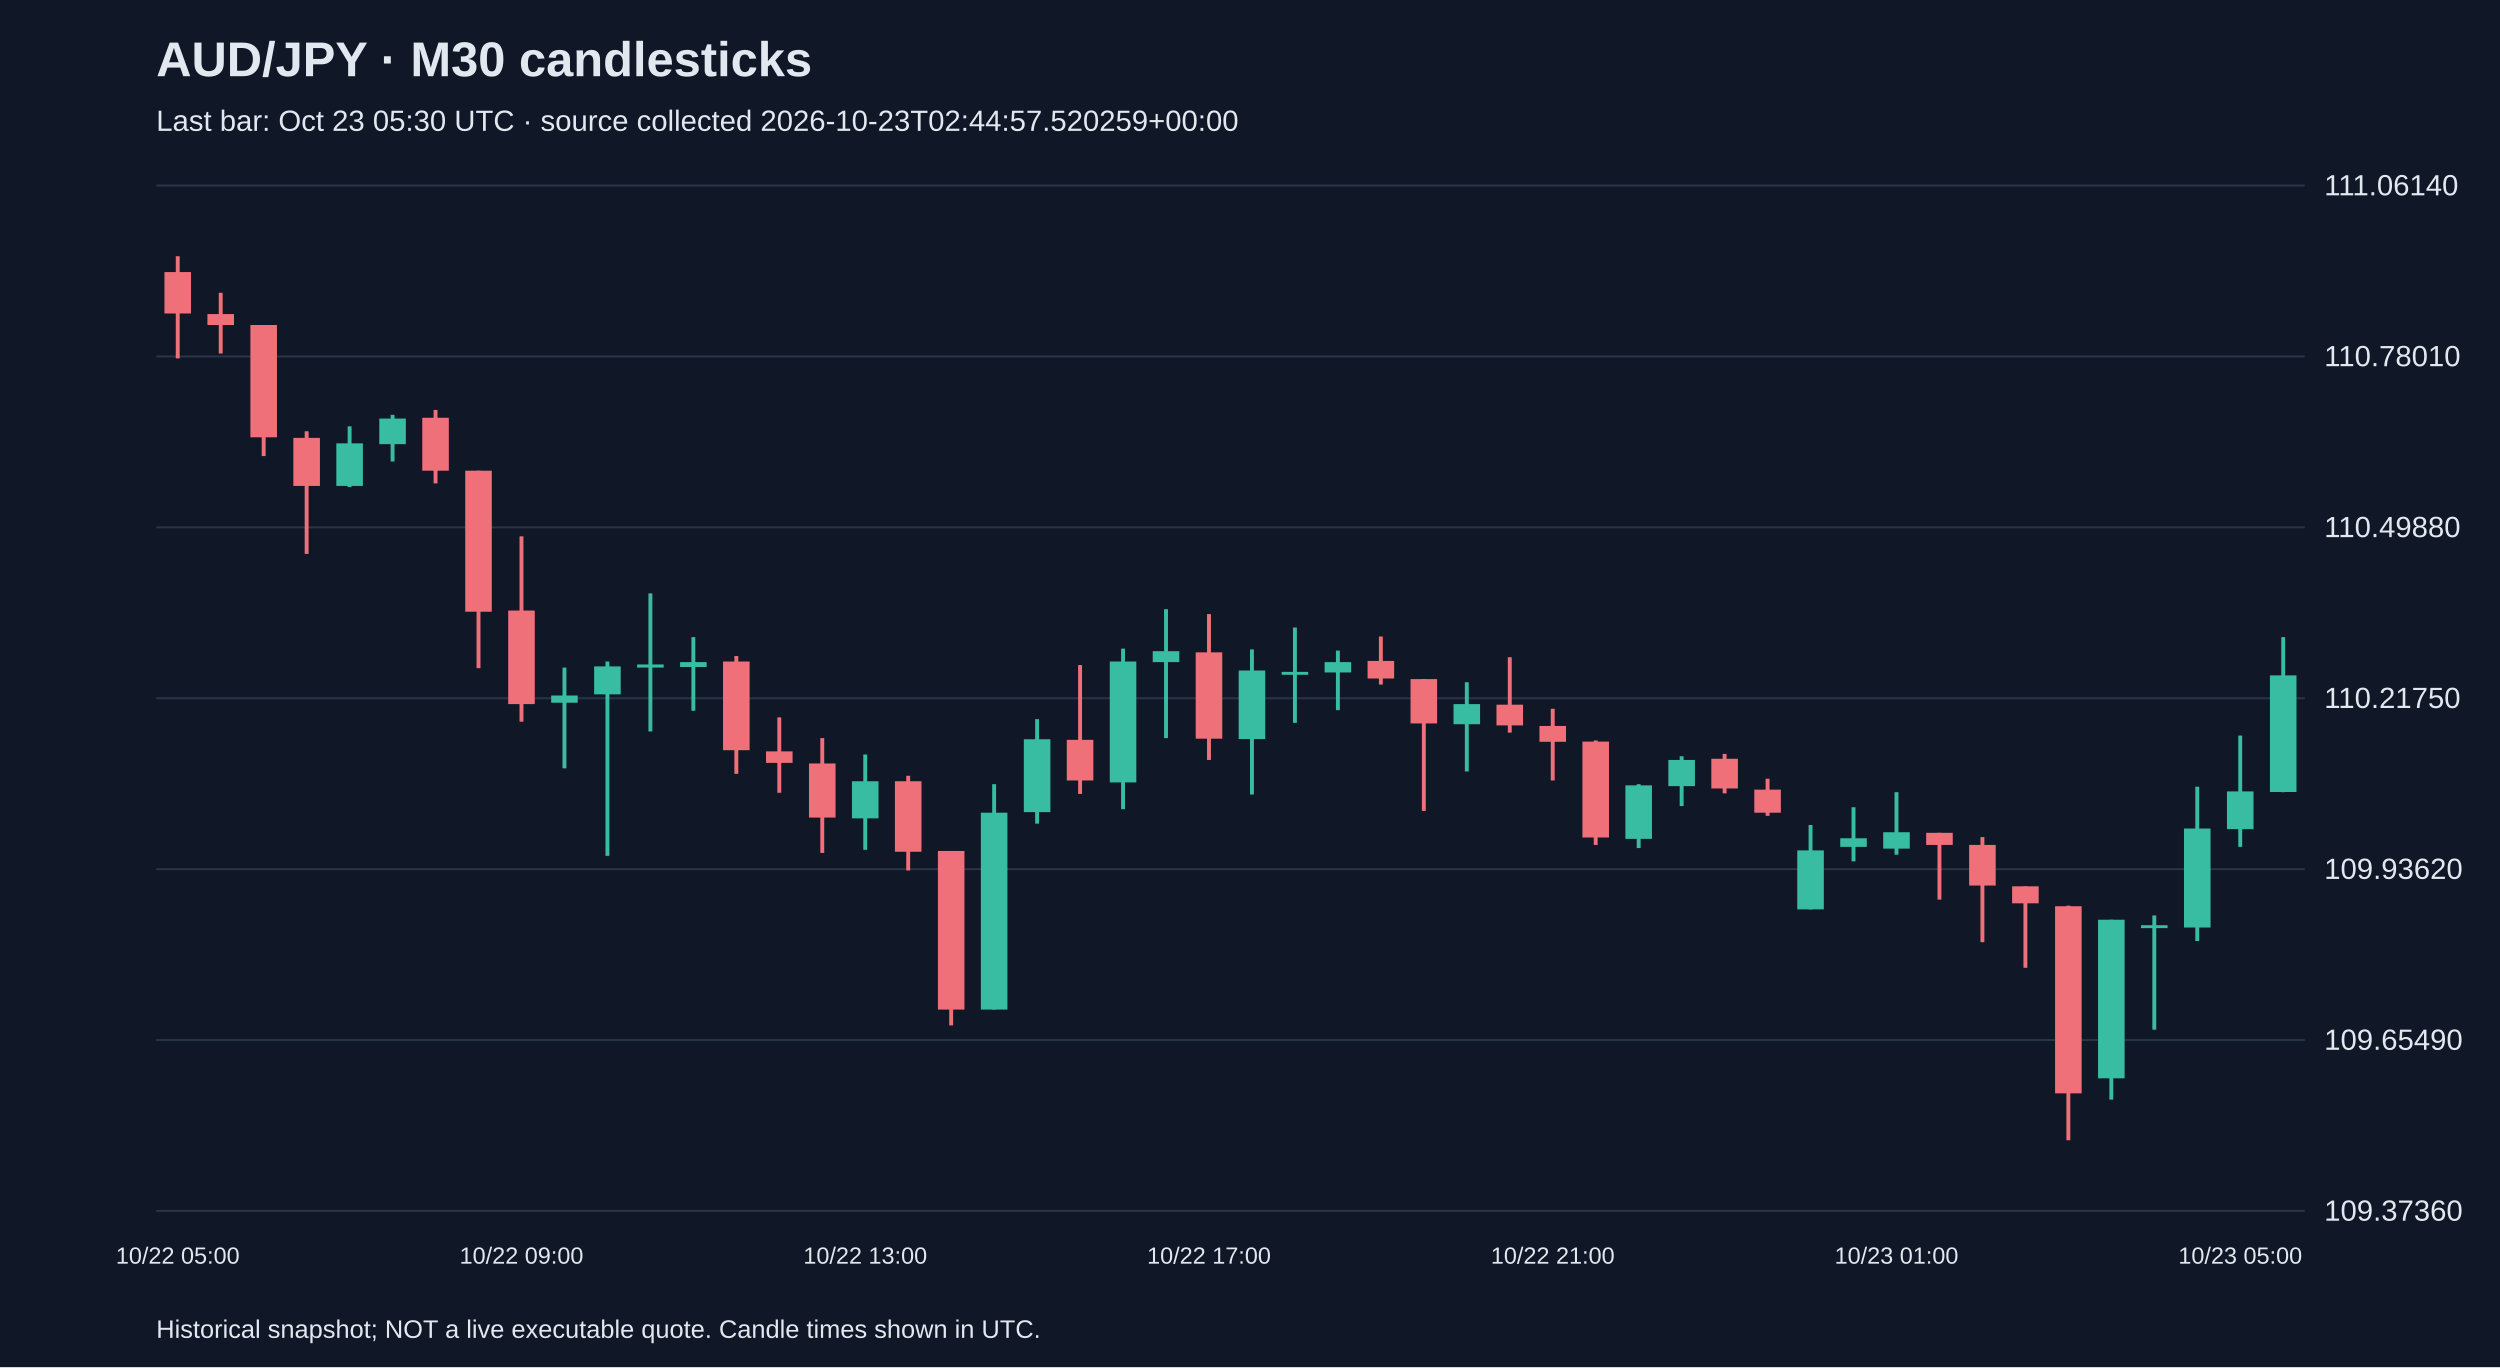
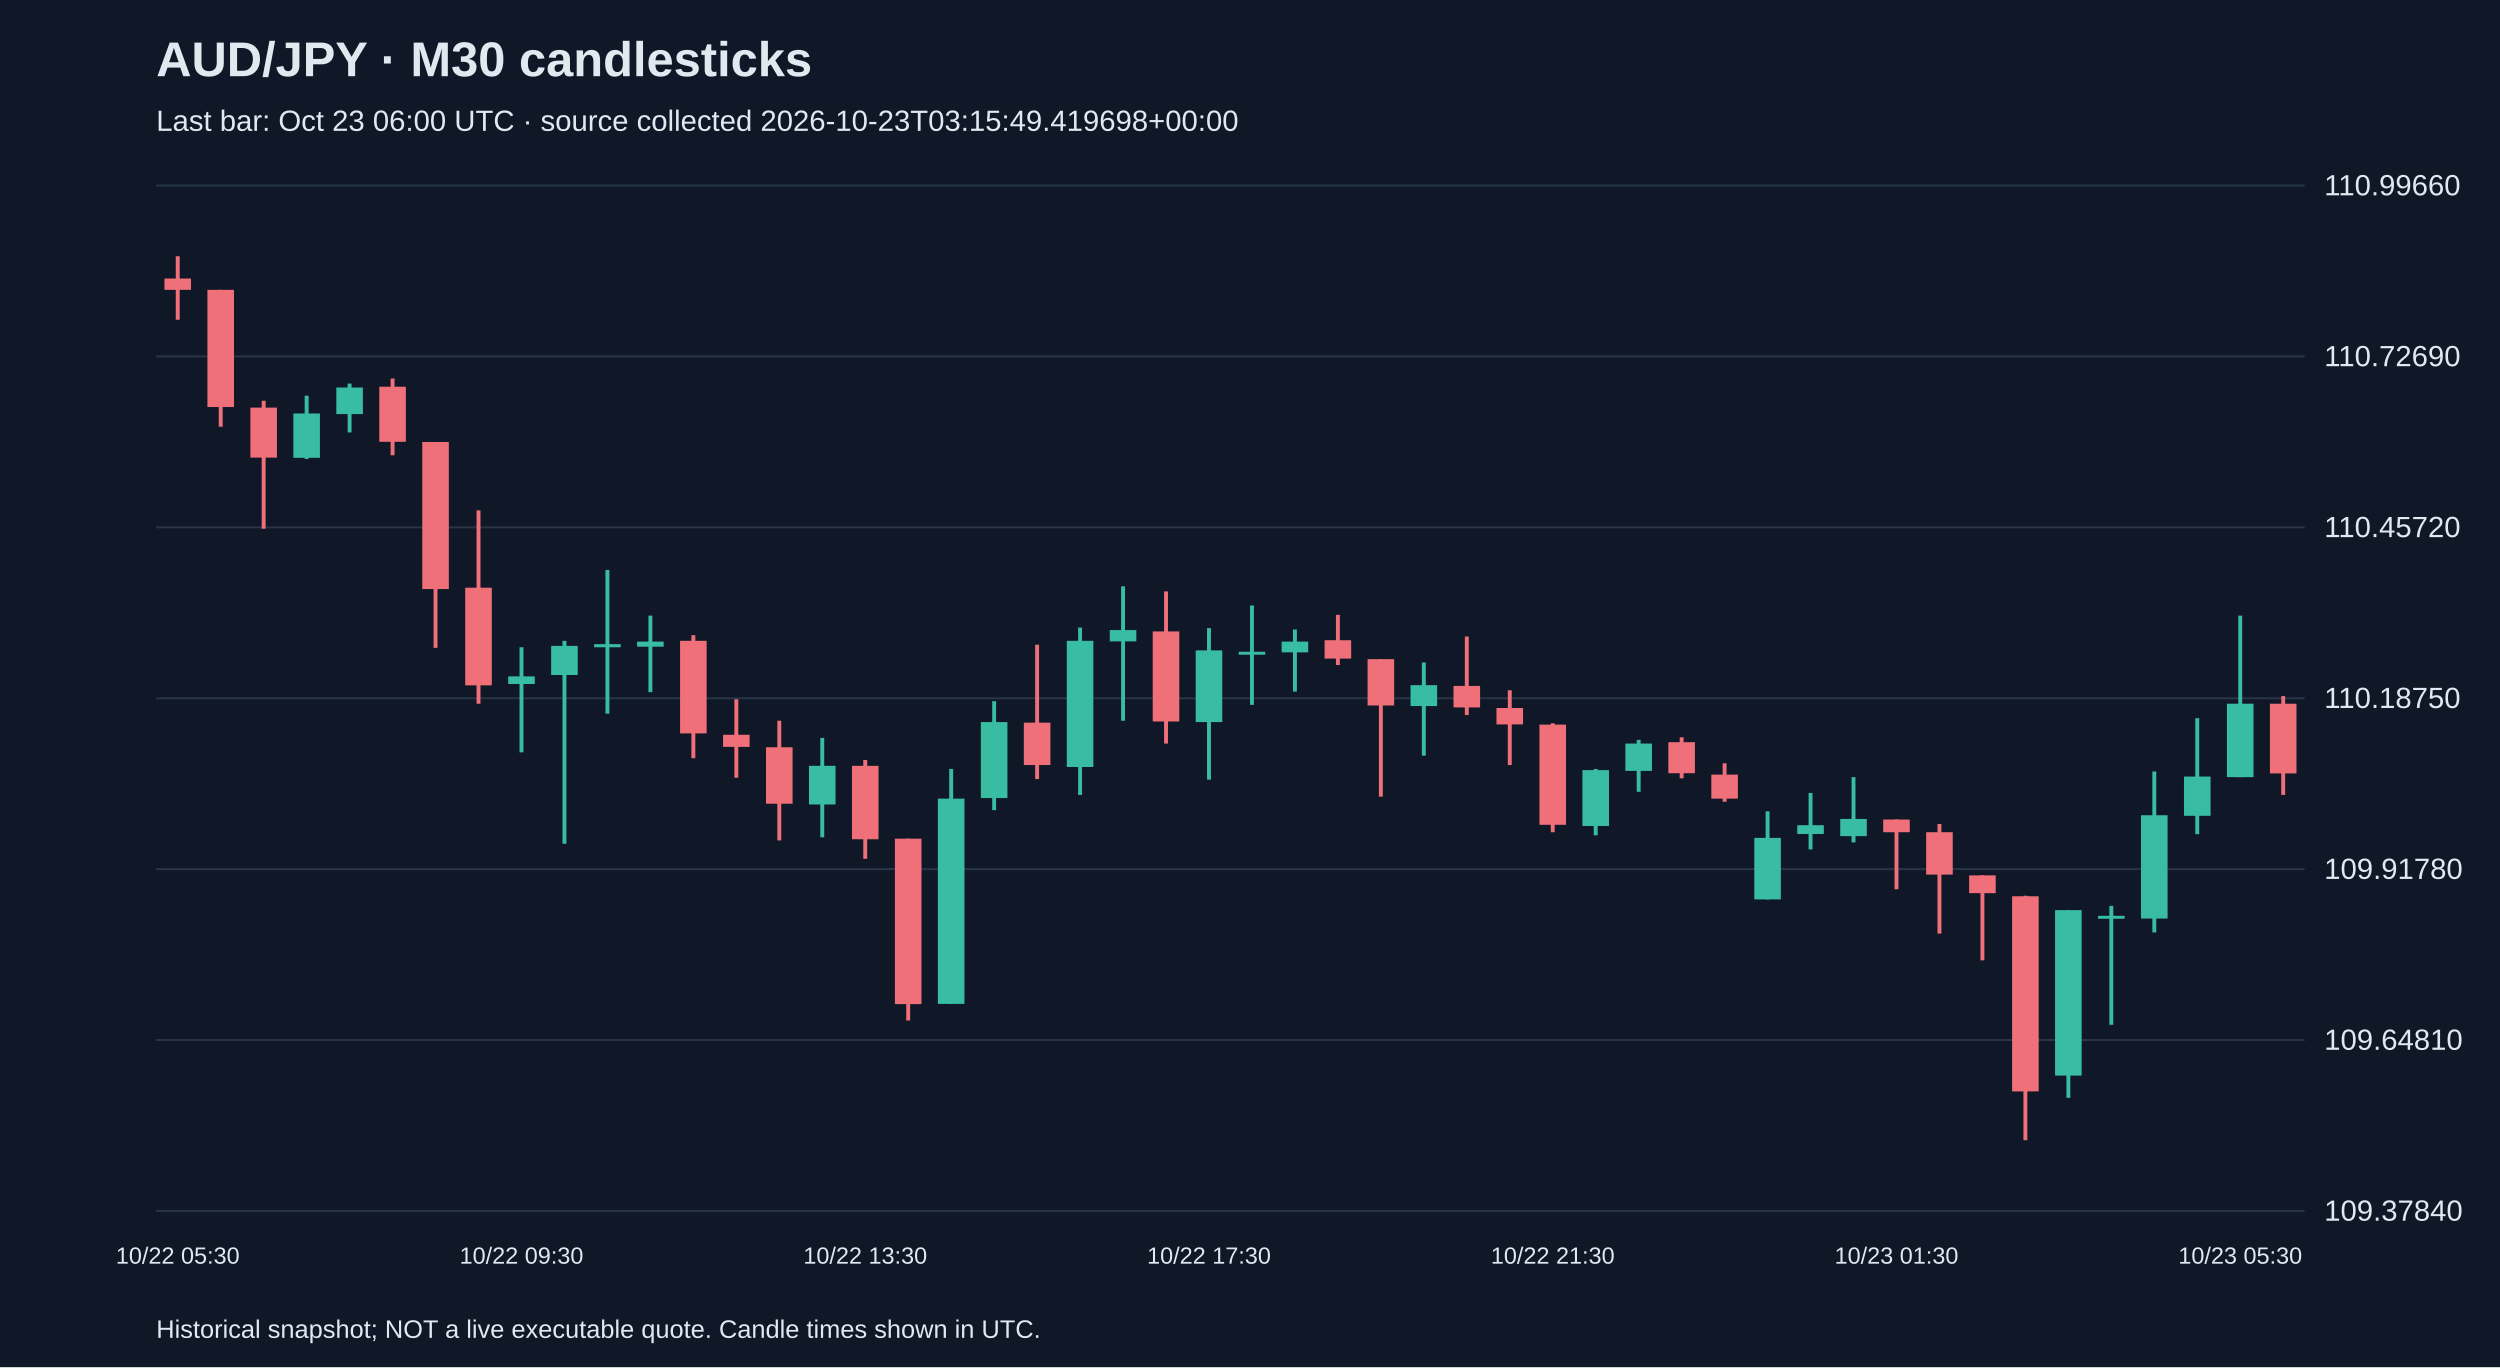
<svg xmlns="http://www.w3.org/2000/svg" viewBox="0 0 1280 700">
  <rect width="100%" height="100%" fill="#101827" />
  <style>text{font-family:Arial,sans-serif;fill:#e2e8f0}</style>
  <text x="80" y="39" font-size="25" font-weight="bold">AUD/JPY · M30 candlesticks</text>
-   <text x="80" y="67" font-size="15" fill="#a6b1c5">Last bar: Oct 23 05:30 UTC · source collected 2026-10-23T02:44:57.520259+00:00</text>
+   <text x="80" y="67" font-size="15" fill="#a6b1c5">Last bar: Oct 23 06:00 UTC · source collected 2026-10-23T03:15:49.419698+00:00</text>
  <line x1="80" y1="620.0" x2="1180" y2="620.0" stroke="#283548" />
-   <text x="1190" y="625.0" font-size="15">109.37360</text>
+   <text x="1190" y="625.0" font-size="15">109.37840</text>
  <line x1="80" y1="532.5" x2="1180" y2="532.5" stroke="#283548" />
-   <text x="1190" y="537.5" font-size="15">109.65490</text>
+   <text x="1190" y="537.5" font-size="15">109.64810</text>
  <line x1="80" y1="445.0" x2="1180" y2="445.0" stroke="#283548" />
-   <text x="1190" y="450.0" font-size="15">109.93620</text>
+   <text x="1190" y="450.0" font-size="15">109.91780</text>
  <line x1="80" y1="357.5" x2="1180" y2="357.5" stroke="#283548" />
-   <text x="1190" y="362.5" font-size="15">110.21750</text>
+   <text x="1190" y="362.5" font-size="15">110.18750</text>
  <line x1="80" y1="270.0" x2="1180" y2="270.0" stroke="#283548" />
-   <text x="1190" y="275.0" font-size="15">110.49880</text>
+   <text x="1190" y="275.0" font-size="15">110.45720</text>
  <line x1="80" y1="182.5" x2="1180" y2="182.5" stroke="#283548" />
-   <text x="1190" y="187.5" font-size="15">110.78010</text>
+   <text x="1190" y="187.5" font-size="15">110.72690</text>
  <line x1="80" y1="95.0" x2="1180" y2="95.0" stroke="#283548" />
-   <text x="1190" y="100.0" font-size="15">111.06140</text>
-   <line x1="91.0" y1="131.2" x2="91.0" y2="183.5" stroke="#f07079" stroke-width="2" />
-   <rect x="84.2" y="139.3" width="13.6" height="21.2" fill="#f07079" />
-   <text x="91.0" y="647" text-anchor="middle" font-size="12">10/22 05:00</text>
-   <line x1="113.0" y1="149.9" x2="113.0" y2="181.0" stroke="#f07079" stroke-width="2" />
-   <rect x="106.2" y="160.8" width="13.6" height="5.6" fill="#f07079" />
-   <line x1="135.0" y1="166.4" x2="135.0" y2="233.5" stroke="#f07079" stroke-width="2" />
-   <rect x="128.2" y="166.4" width="13.6" height="57.5" fill="#f07079" />
-   <line x1="157.0" y1="220.8" x2="157.0" y2="283.6" stroke="#f07079" stroke-width="2" />
-   <rect x="150.2" y="224.2" width="13.6" height="24.6" fill="#f07079" />
-   <line x1="179.0" y1="218.3" x2="179.0" y2="249.4" stroke="#38bca2" stroke-width="2" />
-   <rect x="172.2" y="227.0" width="13.6" height="21.8" fill="#38bca2" />
-   <line x1="201.0" y1="212.4" x2="201.0" y2="236.3" stroke="#38bca2" stroke-width="2" />
-   <rect x="194.2" y="214.3" width="13.6" height="13.1" fill="#38bca2" />
-   <line x1="223.0" y1="209.9" x2="223.0" y2="247.5" stroke="#f07079" stroke-width="2" />
-   <rect x="216.2" y="213.9" width="13.6" height="27.1" fill="#f07079" />
-   <line x1="245.0" y1="241.0" x2="245.0" y2="342.1" stroke="#f07079" stroke-width="2" />
-   <rect x="238.2" y="241.0" width="13.6" height="72.2" fill="#f07079" />
-   <line x1="267.0" y1="274.6" x2="267.0" y2="369.5" stroke="#f07079" stroke-width="2" />
-   <rect x="260.2" y="312.6" width="13.6" height="47.9" fill="#f07079" />
-   <text x="267.0" y="647" text-anchor="middle" font-size="12">10/22 09:00</text>
-   <line x1="289.0" y1="341.8" x2="289.0" y2="393.4" stroke="#38bca2" stroke-width="2" />
-   <rect x="282.2" y="356.1" width="13.6" height="3.7" fill="#38bca2" />
-   <line x1="311.0" y1="338.7" x2="311.0" y2="438.2" stroke="#38bca2" stroke-width="2" />
-   <rect x="304.2" y="341.2" width="13.6" height="14.3" fill="#38bca2" />
-   <line x1="333.0" y1="303.8" x2="333.0" y2="374.5" stroke="#38bca2" stroke-width="2" />
-   <rect x="326.2" y="340.2" width="13.6" height="1.6" fill="#38bca2" />
-   <line x1="355.0" y1="326.2" x2="355.0" y2="363.9" stroke="#38bca2" stroke-width="2" />
-   <rect x="348.2" y="339.0" width="13.6" height="2.5" fill="#38bca2" />
-   <line x1="377.0" y1="335.9" x2="377.0" y2="396.2" stroke="#f07079" stroke-width="2" />
-   <rect x="370.2" y="338.7" width="13.6" height="45.4" fill="#f07079" />
-   <line x1="399.0" y1="367.3" x2="399.0" y2="405.9" stroke="#f07079" stroke-width="2" />
-   <rect x="392.2" y="384.7" width="13.6" height="5.9" fill="#f07079" />
-   <line x1="421.0" y1="377.9" x2="421.0" y2="436.7" stroke="#f07079" stroke-width="2" />
-   <rect x="414.2" y="390.9" width="13.6" height="27.7" fill="#f07079" />
-   <line x1="443.0" y1="386.3" x2="443.0" y2="435.1" stroke="#38bca2" stroke-width="2" />
-   <rect x="436.2" y="400.0" width="13.6" height="19.0" fill="#38bca2" />
-   <text x="443.0" y="647" text-anchor="middle" font-size="12">10/22 13:00</text>
-   <line x1="465.0" y1="397.2" x2="465.0" y2="445.7" stroke="#f07079" stroke-width="2" />
-   <rect x="458.2" y="400.0" width="13.6" height="36.1" fill="#f07079" />
-   <line x1="487.0" y1="435.7" x2="487.0" y2="525.0" stroke="#f07079" stroke-width="2" />
-   <rect x="480.2" y="435.7" width="13.6" height="81.2" fill="#f07079" />
-   <line x1="509.0" y1="401.5" x2="509.0" y2="516.9" stroke="#38bca2" stroke-width="2" />
-   <rect x="502.2" y="416.1" width="13.6" height="100.8" fill="#38bca2" />
-   <line x1="531.0" y1="368.2" x2="531.0" y2="421.7" stroke="#38bca2" stroke-width="2" />
-   <rect x="524.2" y="378.5" width="13.6" height="37.3" fill="#38bca2" />
-   <line x1="553.0" y1="340.5" x2="553.0" y2="406.5" stroke="#f07079" stroke-width="2" />
-   <rect x="546.2" y="378.8" width="13.6" height="20.8" fill="#f07079" />
-   <line x1="575.0" y1="332.1" x2="575.0" y2="414.3" stroke="#38bca2" stroke-width="2" />
-   <rect x="568.2" y="338.7" width="13.6" height="61.9" fill="#38bca2" />
-   <line x1="597.0" y1="311.9" x2="597.0" y2="377.9" stroke="#38bca2" stroke-width="2" />
-   <rect x="590.2" y="333.4" width="13.6" height="5.6" fill="#38bca2" />
-   <line x1="619.0" y1="314.4" x2="619.0" y2="389.1" stroke="#f07079" stroke-width="2" />
-   <rect x="612.2" y="334.0" width="13.6" height="44.2" fill="#f07079" />
-   <text x="619.0" y="647" text-anchor="middle" font-size="12">10/22 17:00</text>
-   <line x1="641.0" y1="332.5" x2="641.0" y2="406.8" stroke="#38bca2" stroke-width="2" />
-   <rect x="634.2" y="343.3" width="13.6" height="35.1" fill="#38bca2" />
-   <line x1="663.0" y1="321.3" x2="663.0" y2="370.1" stroke="#38bca2" stroke-width="2" />
-   <rect x="656.2" y="344.0" width="13.6" height="1.5" fill="#38bca2" />
-   <line x1="685.0" y1="333.1" x2="685.0" y2="363.6" stroke="#38bca2" stroke-width="2" />
-   <rect x="678.2" y="339.0" width="13.6" height="5.3" fill="#38bca2" />
-   <line x1="707.0" y1="325.9" x2="707.0" y2="350.5" stroke="#f07079" stroke-width="2" />
-   <rect x="700.2" y="338.4" width="13.6" height="9.0" fill="#f07079" />
-   <line x1="729.0" y1="347.7" x2="729.0" y2="415.2" stroke="#f07079" stroke-width="2" />
-   <rect x="722.2" y="347.7" width="13.6" height="22.7" fill="#f07079" />
-   <line x1="751.0" y1="349.3" x2="751.0" y2="395.0" stroke="#38bca2" stroke-width="2" />
-   <rect x="744.2" y="360.5" width="13.6" height="10.3" fill="#38bca2" />
-   <line x1="773.0" y1="336.5" x2="773.0" y2="375.1" stroke="#f07079" stroke-width="2" />
-   <rect x="766.2" y="360.8" width="13.6" height="10.6" fill="#f07079" />
-   <line x1="795.0" y1="362.9" x2="795.0" y2="399.6" stroke="#f07079" stroke-width="2" />
-   <rect x="788.2" y="371.7" width="13.6" height="8.1" fill="#f07079" />
-   <text x="795.0" y="647" text-anchor="middle" font-size="12">10/22 21:00</text>
-   <line x1="817.0" y1="379.1" x2="817.0" y2="432.6" stroke="#f07079" stroke-width="2" />
-   <rect x="810.2" y="379.7" width="13.6" height="49.1" fill="#f07079" />
-   <line x1="839.0" y1="401.5" x2="839.0" y2="434.2" stroke="#38bca2" stroke-width="2" />
-   <rect x="832.2" y="402.1" width="13.6" height="27.4" fill="#38bca2" />
-   <line x1="861.0" y1="387.2" x2="861.0" y2="412.7" stroke="#38bca2" stroke-width="2" />
-   <rect x="854.2" y="389.1" width="13.6" height="13.4" fill="#38bca2" />
-   <line x1="883.0" y1="386.0" x2="883.0" y2="406.2" stroke="#f07079" stroke-width="2" />
-   <rect x="876.2" y="388.5" width="13.6" height="15.2" fill="#f07079" />
-   <line x1="905.0" y1="398.7" x2="905.0" y2="417.7" stroke="#f07079" stroke-width="2" />
-   <rect x="898.2" y="404.3" width="13.6" height="11.8" fill="#f07079" />
-   <line x1="927.0" y1="422.4" x2="927.0" y2="465.6" stroke="#38bca2" stroke-width="2" />
-   <rect x="920.2" y="435.4" width="13.6" height="30.2" fill="#38bca2" />
-   <line x1="949.0" y1="413.3" x2="949.0" y2="441.0" stroke="#38bca2" stroke-width="2" />
-   <rect x="942.2" y="429.2" width="13.6" height="4.4" fill="#38bca2" />
-   <line x1="971.0" y1="405.6" x2="971.0" y2="437.6" stroke="#38bca2" stroke-width="2" />
-   <rect x="964.2" y="426.1" width="13.6" height="8.4" fill="#38bca2" />
-   <text x="971.0" y="647" text-anchor="middle" font-size="12">10/23 01:00</text>
-   <line x1="993.0" y1="426.4" x2="993.0" y2="460.6" stroke="#f07079" stroke-width="2" />
-   <rect x="986.2" y="426.4" width="13.6" height="6.2" fill="#f07079" />
-   <line x1="1015.0" y1="428.6" x2="1015.0" y2="482.4" stroke="#f07079" stroke-width="2" />
-   <rect x="1008.2" y="432.6" width="13.6" height="20.8" fill="#f07079" />
-   <line x1="1037.0" y1="453.8" x2="1037.0" y2="495.5" stroke="#f07079" stroke-width="2" />
-   <rect x="1030.2" y="453.8" width="13.6" height="8.7" fill="#f07079" />
-   <line x1="1059.0" y1="463.7" x2="1059.0" y2="583.8" stroke="#f07079" stroke-width="2" />
-   <rect x="1052.2" y="464.0" width="13.6" height="95.8" fill="#f07079" />
-   <line x1="1081.0" y1="470.9" x2="1081.0" y2="563.0" stroke="#38bca2" stroke-width="2" />
-   <rect x="1074.2" y="470.9" width="13.6" height="81.2" fill="#38bca2" />
-   <line x1="1103.0" y1="468.7" x2="1103.0" y2="527.2" stroke="#38bca2" stroke-width="2" />
-   <rect x="1096.2" y="473.7" width="13.6" height="1.5" fill="#38bca2" />
-   <line x1="1125.0" y1="402.8" x2="1125.0" y2="481.8" stroke="#38bca2" stroke-width="2" />
-   <rect x="1118.2" y="424.2" width="13.6" height="50.7" fill="#38bca2" />
-   <line x1="1147.0" y1="376.6" x2="1147.0" y2="433.6" stroke="#38bca2" stroke-width="2" />
-   <rect x="1140.2" y="405.2" width="13.6" height="19.3" fill="#38bca2" />
-   <text x="1147.0" y="647" text-anchor="middle" font-size="12">10/23 05:00</text>
-   <line x1="1169.0" y1="326.2" x2="1169.0" y2="405.6" stroke="#38bca2" stroke-width="2" />
-   <rect x="1162.2" y="345.8" width="13.6" height="59.7" fill="#38bca2" />
+   <text x="1190" y="100.0" font-size="15">110.99660</text>
+   <line x1="91.0" y1="131.2" x2="91.0" y2="163.7" stroke="#f07079" stroke-width="2" />
+   <rect x="84.2" y="142.6" width="13.6" height="5.8" fill="#f07079" />
+   <text x="91.0" y="647" text-anchor="middle" font-size="12">10/22 05:30</text>
+   <line x1="113.0" y1="148.4" x2="113.0" y2="218.5" stroke="#f07079" stroke-width="2" />
+   <rect x="106.2" y="148.4" width="13.6" height="60.0" fill="#f07079" />
+   <line x1="135.0" y1="205.2" x2="135.0" y2="270.7" stroke="#f07079" stroke-width="2" />
+   <rect x="128.2" y="208.7" width="13.6" height="25.6" fill="#f07079" />
+   <line x1="157.0" y1="202.6" x2="157.0" y2="235.0" stroke="#38bca2" stroke-width="2" />
+   <rect x="150.2" y="211.7" width="13.6" height="22.7" fill="#38bca2" />
+   <line x1="179.0" y1="196.4" x2="179.0" y2="221.4" stroke="#38bca2" stroke-width="2" />
+   <rect x="172.2" y="198.4" width="13.6" height="13.6" fill="#38bca2" />
+   <line x1="201.0" y1="193.8" x2="201.0" y2="233.1" stroke="#f07079" stroke-width="2" />
+   <rect x="194.2" y="198.0" width="13.6" height="28.2" fill="#f07079" />
+   <line x1="223.0" y1="226.3" x2="223.0" y2="331.7" stroke="#f07079" stroke-width="2" />
+   <rect x="216.2" y="226.3" width="13.6" height="75.3" fill="#f07079" />
+   <line x1="245.0" y1="261.3" x2="245.0" y2="360.3" stroke="#f07079" stroke-width="2" />
+   <rect x="238.2" y="300.9" width="13.6" height="50.0" fill="#f07079" />
+   <line x1="267.0" y1="331.4" x2="267.0" y2="385.2" stroke="#38bca2" stroke-width="2" />
+   <rect x="260.2" y="346.3" width="13.6" height="3.9" fill="#38bca2" />
+   <text x="267.0" y="647" text-anchor="middle" font-size="12">10/22 09:30</text>
+   <line x1="289.0" y1="328.1" x2="289.0" y2="432.0" stroke="#38bca2" stroke-width="2" />
+   <rect x="282.2" y="330.7" width="13.6" height="14.9" fill="#38bca2" />
+   <line x1="311.0" y1="291.8" x2="311.0" y2="365.4" stroke="#38bca2" stroke-width="2" />
+   <rect x="304.2" y="329.8" width="13.6" height="1.6" fill="#38bca2" />
+   <line x1="333.0" y1="315.2" x2="333.0" y2="354.4" stroke="#38bca2" stroke-width="2" />
+   <rect x="326.2" y="328.5" width="13.6" height="2.6" fill="#38bca2" />
+   <line x1="355.0" y1="325.2" x2="355.0" y2="388.2" stroke="#f07079" stroke-width="2" />
+   <rect x="348.2" y="328.1" width="13.6" height="47.4" fill="#f07079" />
+   <line x1="377.0" y1="358.0" x2="377.0" y2="398.2" stroke="#f07079" stroke-width="2" />
+   <rect x="370.2" y="376.2" width="13.6" height="6.2" fill="#f07079" />
+   <line x1="399.0" y1="369.0" x2="399.0" y2="430.3" stroke="#f07079" stroke-width="2" />
+   <rect x="392.2" y="382.6" width="13.6" height="28.9" fill="#f07079" />
+   <line x1="421.0" y1="377.8" x2="421.0" y2="428.7" stroke="#38bca2" stroke-width="2" />
+   <rect x="414.2" y="392.1" width="13.6" height="19.8" fill="#38bca2" />
+   <line x1="443.0" y1="389.1" x2="443.0" y2="439.7" stroke="#f07079" stroke-width="2" />
+   <rect x="436.2" y="392.1" width="13.6" height="37.6" fill="#f07079" />
+   <text x="443.0" y="647" text-anchor="middle" font-size="12">10/22 13:30</text>
+   <line x1="465.0" y1="429.4" x2="465.0" y2="522.5" stroke="#f07079" stroke-width="2" />
+   <rect x="458.2" y="429.4" width="13.6" height="84.7" fill="#f07079" />
+   <line x1="487.0" y1="393.7" x2="487.0" y2="514.0" stroke="#38bca2" stroke-width="2" />
+   <rect x="480.2" y="408.9" width="13.6" height="105.1" fill="#38bca2" />
+   <line x1="509.0" y1="359.0" x2="509.0" y2="414.8" stroke="#38bca2" stroke-width="2" />
+   <rect x="502.2" y="369.7" width="13.6" height="38.9" fill="#38bca2" />
+   <line x1="531.0" y1="330.1" x2="531.0" y2="398.9" stroke="#f07079" stroke-width="2" />
+   <rect x="524.2" y="370.0" width="13.6" height="21.7" fill="#f07079" />
+   <line x1="553.0" y1="321.3" x2="553.0" y2="407.0" stroke="#38bca2" stroke-width="2" />
+   <rect x="546.2" y="328.1" width="13.6" height="64.6" fill="#38bca2" />
+   <line x1="575.0" y1="300.2" x2="575.0" y2="369.0" stroke="#38bca2" stroke-width="2" />
+   <rect x="568.2" y="322.6" width="13.6" height="5.8" fill="#38bca2" />
+   <line x1="597.0" y1="302.8" x2="597.0" y2="380.7" stroke="#f07079" stroke-width="2" />
+   <rect x="590.2" y="323.3" width="13.6" height="46.1" fill="#f07079" />
+   <line x1="619.0" y1="321.6" x2="619.0" y2="399.2" stroke="#38bca2" stroke-width="2" />
+   <rect x="612.2" y="333.0" width="13.6" height="36.7" fill="#38bca2" />
+   <text x="619.0" y="647" text-anchor="middle" font-size="12">10/22 17:30</text>
+   <line x1="641.0" y1="310.0" x2="641.0" y2="360.9" stroke="#38bca2" stroke-width="2" />
+   <rect x="634.2" y="333.7" width="13.6" height="1.5" fill="#38bca2" />
+   <line x1="663.0" y1="322.3" x2="663.0" y2="354.1" stroke="#38bca2" stroke-width="2" />
+   <rect x="656.2" y="328.5" width="13.6" height="5.5" fill="#38bca2" />
+   <line x1="685.0" y1="314.8" x2="685.0" y2="340.5" stroke="#f07079" stroke-width="2" />
+   <rect x="678.2" y="327.8" width="13.6" height="9.4" fill="#f07079" />
+   <line x1="707.0" y1="337.5" x2="707.0" y2="407.9" stroke="#f07079" stroke-width="2" />
+   <rect x="700.2" y="337.5" width="13.6" height="23.7" fill="#f07079" />
+   <line x1="729.0" y1="339.2" x2="729.0" y2="386.9" stroke="#38bca2" stroke-width="2" />
+   <rect x="722.2" y="350.8" width="13.6" height="10.7" fill="#38bca2" />
+   <line x1="751.0" y1="325.9" x2="751.0" y2="366.1" stroke="#f07079" stroke-width="2" />
+   <rect x="744.2" y="351.2" width="13.6" height="11.0" fill="#f07079" />
+   <line x1="773.0" y1="353.4" x2="773.0" y2="391.7" stroke="#f07079" stroke-width="2" />
+   <rect x="766.2" y="362.5" width="13.6" height="8.4" fill="#f07079" />
+   <line x1="795.0" y1="370.3" x2="795.0" y2="426.1" stroke="#f07079" stroke-width="2" />
+   <rect x="788.2" y="371.0" width="13.6" height="51.3" fill="#f07079" />
+   <text x="795.0" y="647" text-anchor="middle" font-size="12">10/22 21:30</text>
+   <line x1="817.0" y1="393.7" x2="817.0" y2="427.7" stroke="#38bca2" stroke-width="2" />
+   <rect x="810.2" y="394.3" width="13.6" height="28.6" fill="#38bca2" />
+   <line x1="839.0" y1="378.8" x2="839.0" y2="405.4" stroke="#38bca2" stroke-width="2" />
+   <rect x="832.2" y="380.7" width="13.6" height="14.0" fill="#38bca2" />
+   <line x1="861.0" y1="377.5" x2="861.0" y2="398.5" stroke="#f07079" stroke-width="2" />
+   <rect x="854.2" y="380.0" width="13.6" height="15.9" fill="#f07079" />
+   <line x1="883.0" y1="390.8" x2="883.0" y2="410.5" stroke="#f07079" stroke-width="2" />
+   <rect x="876.2" y="396.6" width="13.6" height="12.3" fill="#f07079" />
+   <line x1="905.0" y1="415.4" x2="905.0" y2="460.5" stroke="#38bca2" stroke-width="2" />
+   <rect x="898.2" y="429.0" width="13.6" height="31.5" fill="#38bca2" />
+   <line x1="927.0" y1="406.0" x2="927.0" y2="434.9" stroke="#38bca2" stroke-width="2" />
+   <rect x="920.2" y="422.5" width="13.6" height="4.5" fill="#38bca2" />
+   <line x1="949.0" y1="397.9" x2="949.0" y2="431.3" stroke="#38bca2" stroke-width="2" />
+   <rect x="942.2" y="419.3" width="13.6" height="8.8" fill="#38bca2" />
+   <line x1="971.0" y1="419.6" x2="971.0" y2="455.3" stroke="#f07079" stroke-width="2" />
+   <rect x="964.2" y="419.6" width="13.6" height="6.5" fill="#f07079" />
+   <text x="971.0" y="647" text-anchor="middle" font-size="12">10/23 01:30</text>
+   <line x1="993.0" y1="421.9" x2="993.0" y2="478.0" stroke="#f07079" stroke-width="2" />
+   <rect x="986.2" y="426.1" width="13.6" height="21.7" fill="#f07079" />
+   <line x1="1015.0" y1="448.2" x2="1015.0" y2="491.7" stroke="#f07079" stroke-width="2" />
+   <rect x="1008.2" y="448.2" width="13.6" height="9.1" fill="#f07079" />
+   <line x1="1037.0" y1="458.6" x2="1037.0" y2="583.8" stroke="#f07079" stroke-width="2" />
+   <rect x="1030.2" y="458.9" width="13.6" height="99.9" fill="#f07079" />
+   <line x1="1059.0" y1="466.0" x2="1059.0" y2="562.1" stroke="#38bca2" stroke-width="2" />
+   <rect x="1052.2" y="466.0" width="13.6" height="84.7" fill="#38bca2" />
+   <line x1="1081.0" y1="463.8" x2="1081.0" y2="524.7" stroke="#38bca2" stroke-width="2" />
+   <rect x="1074.2" y="468.9" width="13.6" height="1.5" fill="#38bca2" />
+   <line x1="1103.0" y1="395.0" x2="1103.0" y2="477.4" stroke="#38bca2" stroke-width="2" />
+   <rect x="1096.2" y="417.4" width="13.6" height="52.9" fill="#38bca2" />
+   <line x1="1125.0" y1="367.7" x2="1125.0" y2="427.1" stroke="#38bca2" stroke-width="2" />
+   <rect x="1118.2" y="397.6" width="13.6" height="20.1" fill="#38bca2" />
+   <line x1="1147.0" y1="315.2" x2="1147.0" y2="397.9" stroke="#38bca2" stroke-width="2" />
+   <rect x="1140.2" y="360.3" width="13.6" height="37.6" fill="#38bca2" />
+   <text x="1147.0" y="647" text-anchor="middle" font-size="12">10/23 05:30</text>
+   <line x1="1169.0" y1="356.4" x2="1169.0" y2="407.0" stroke="#f07079" stroke-width="2" />
+   <rect x="1162.2" y="360.3" width="13.6" height="35.7" fill="#f07079" />
  <text x="80" y="685" font-size="13">Historical snapshot; NOT a live executable quote. Candle times shown in UTC.</text>
</svg>
